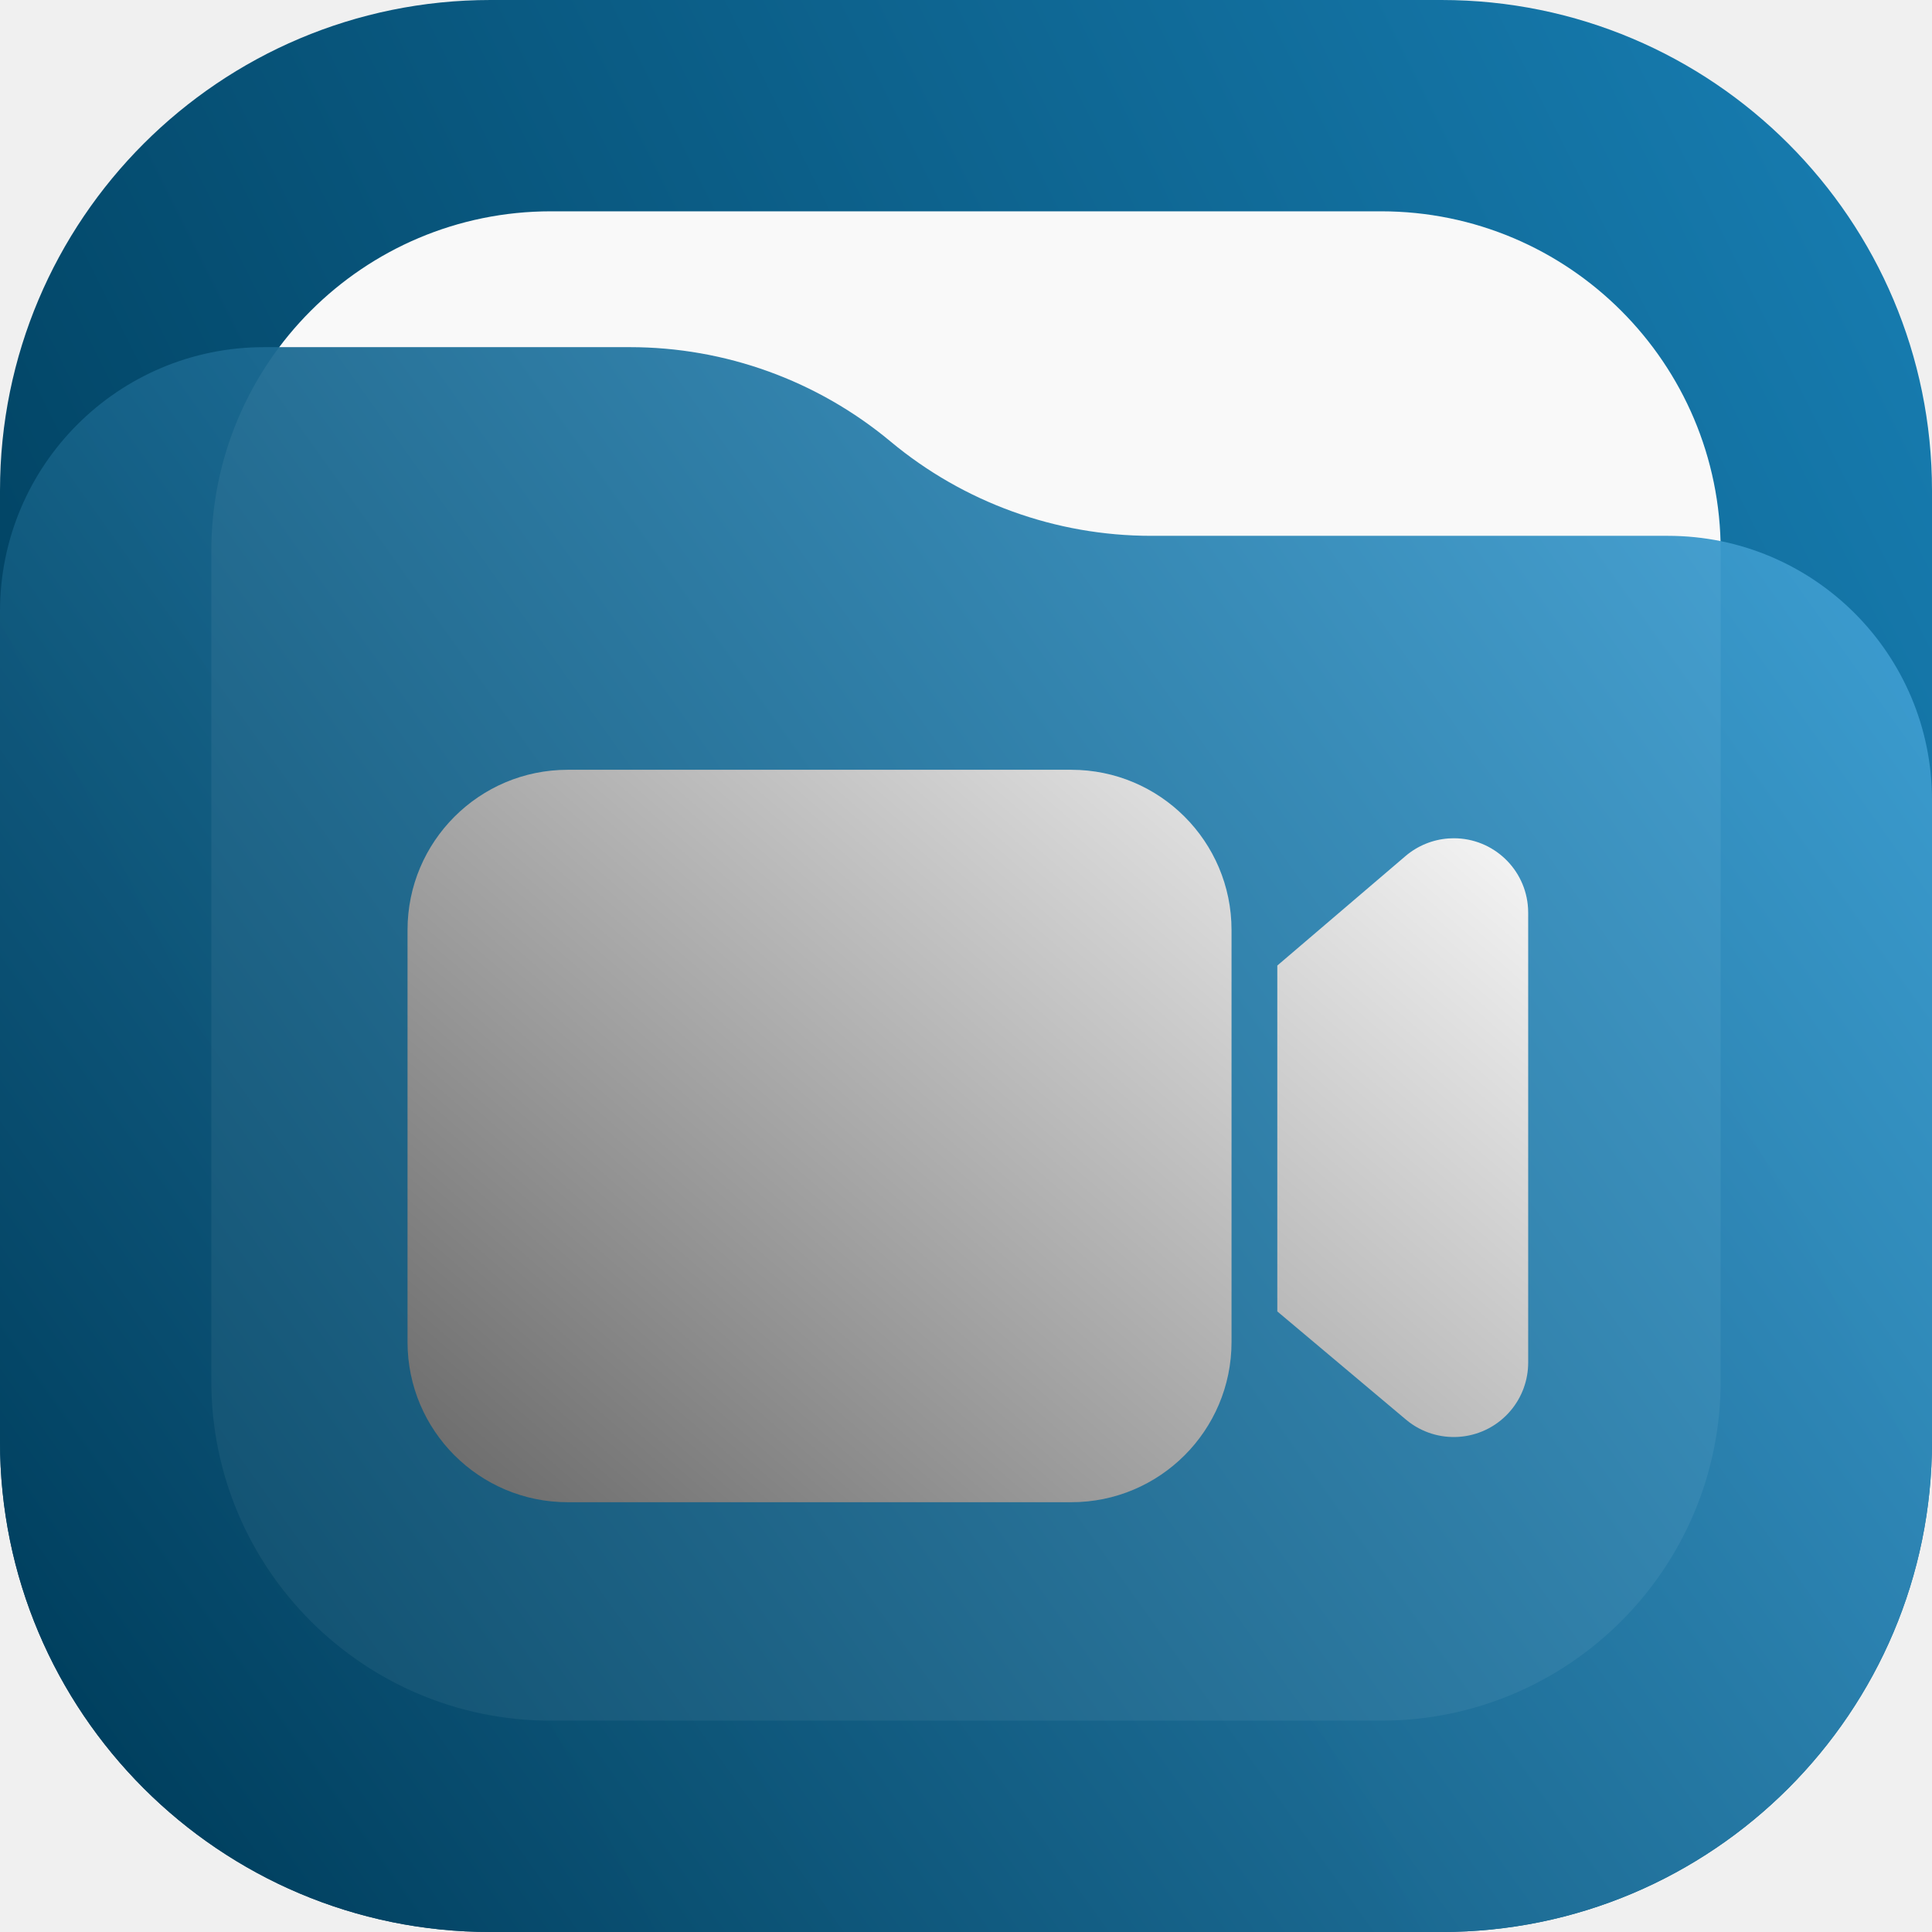
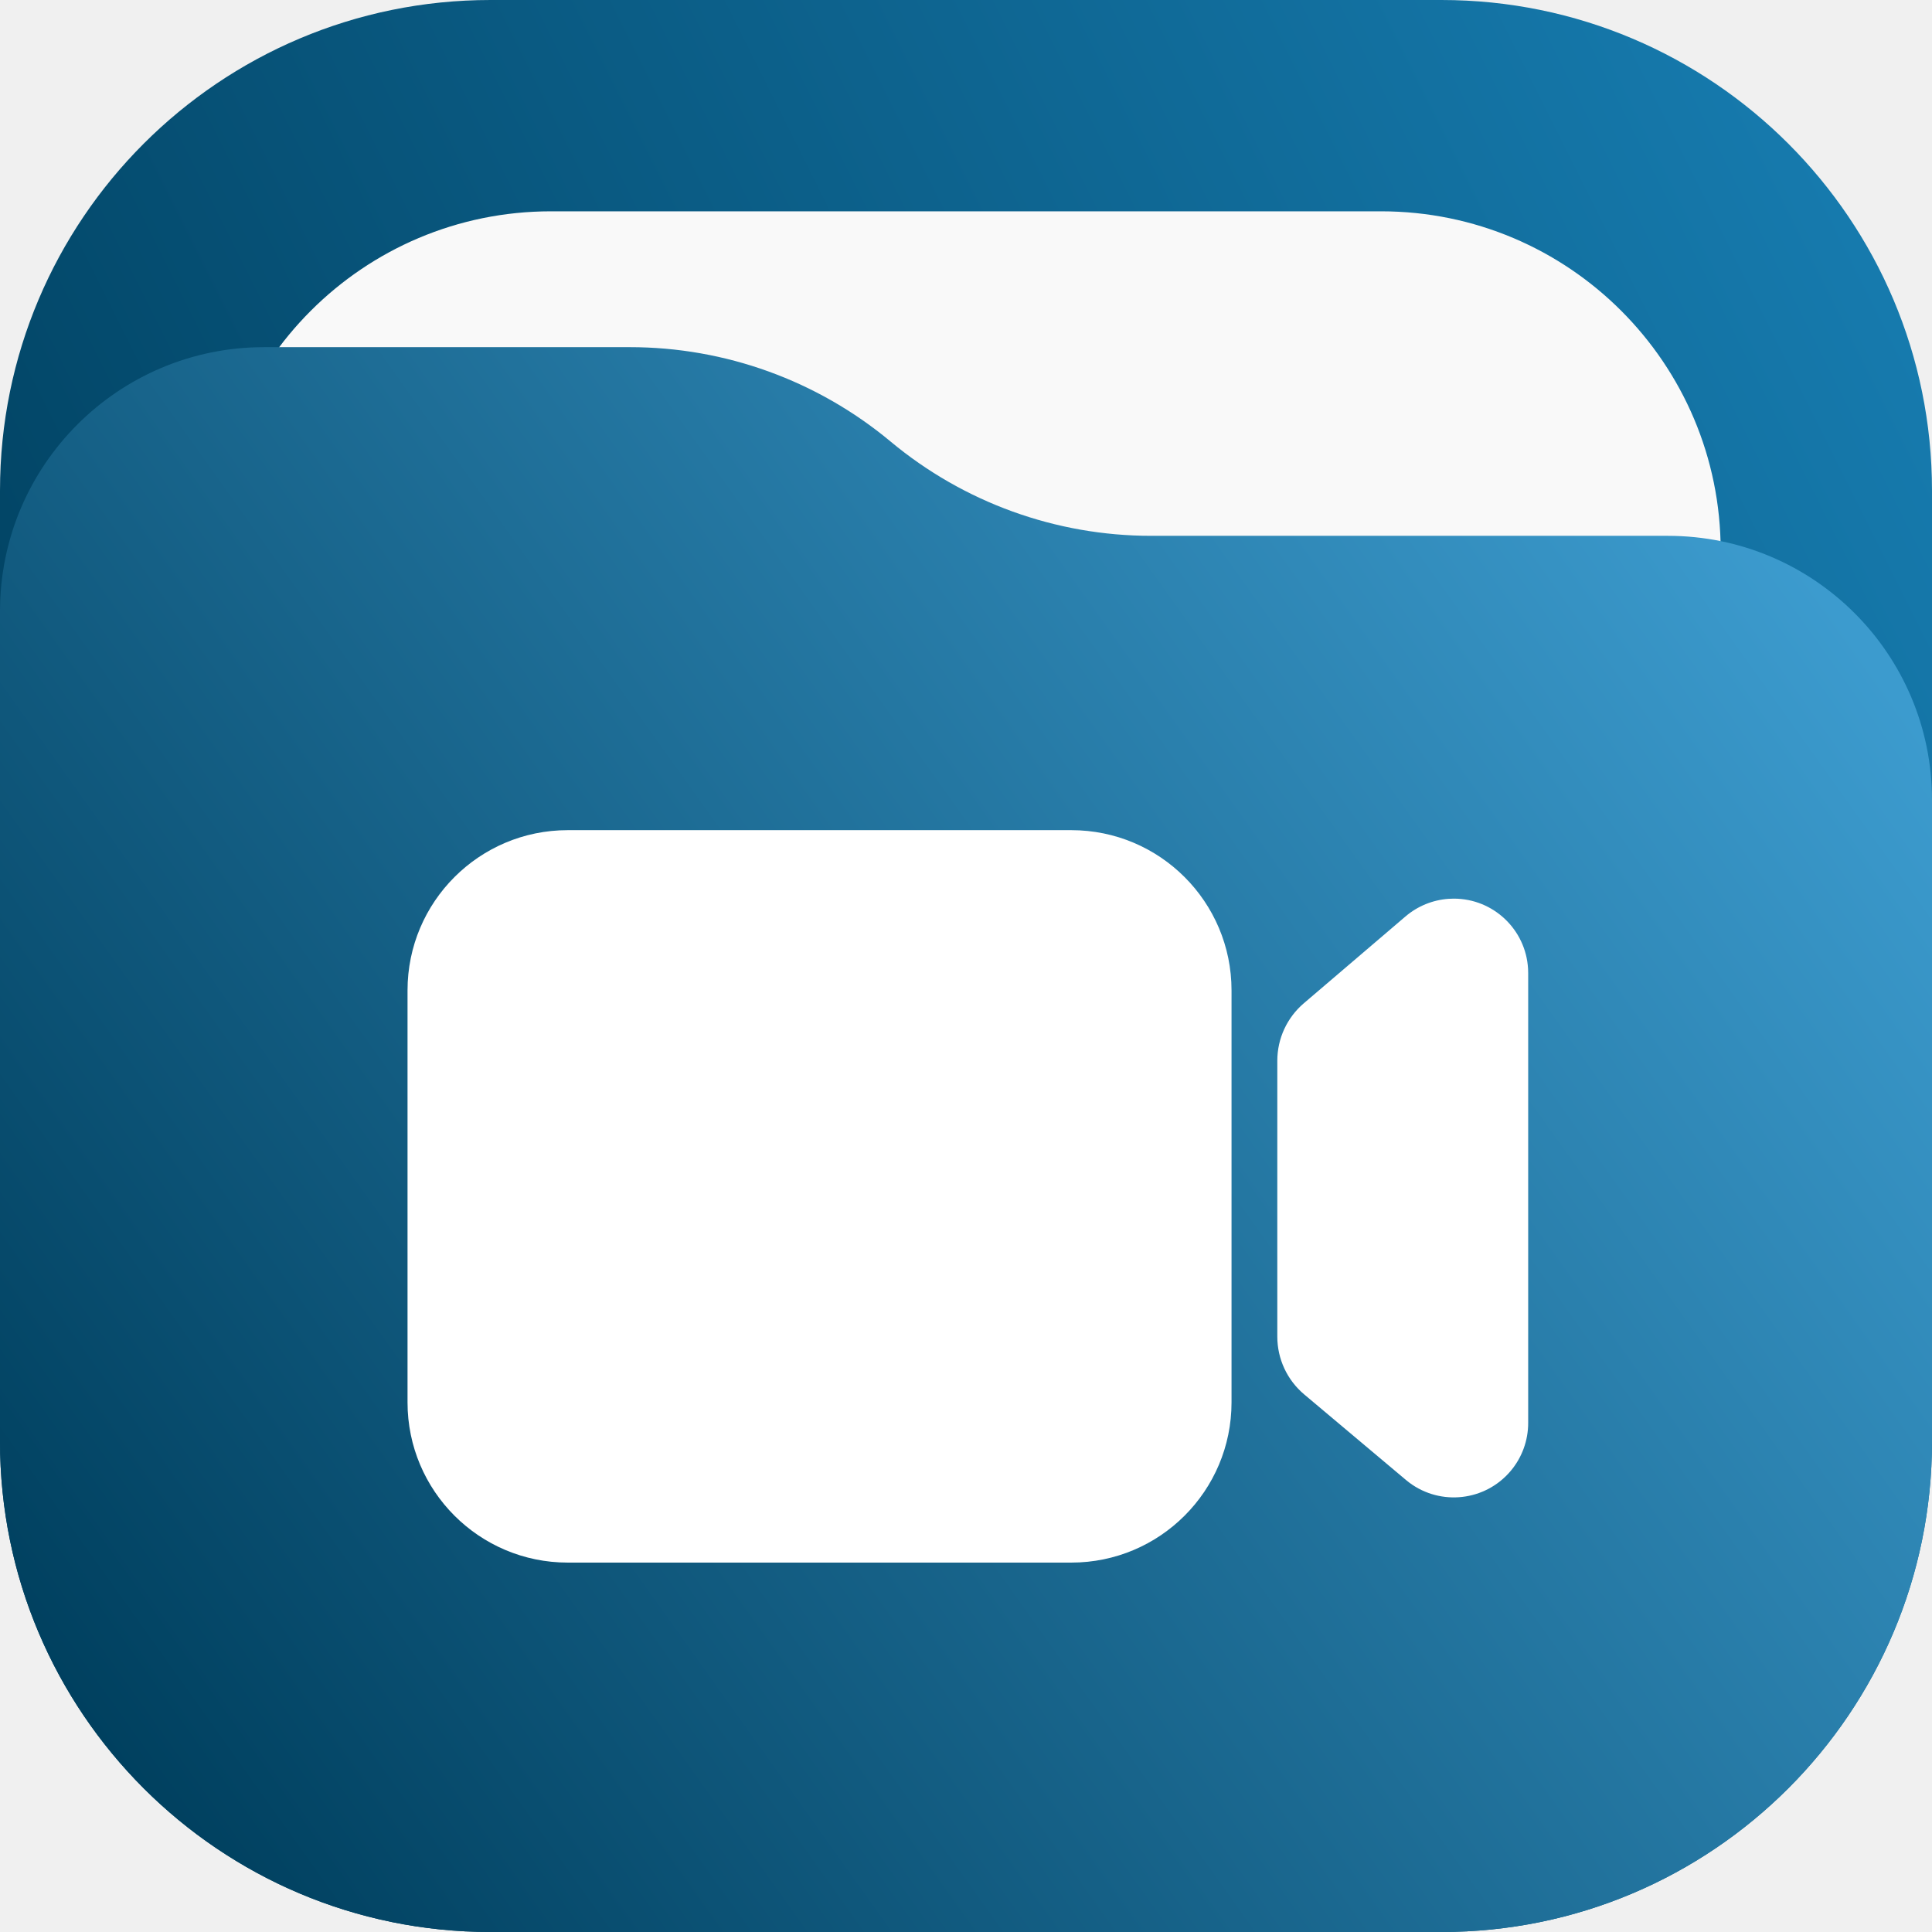
<svg xmlns="http://www.w3.org/2000/svg" width="256" height="256" viewBox="0 0 256 256" fill="none">
-   <rect width="256" height="256" rx="65" fill="url(#paint0_linear_1_6)" />
+   <rect width="256" height="256" rx="65" fill="url(#paint0_linear_5_44)" />
  <rect x="28" y="28" width="200" height="200" rx="45" fill="#F9F9F9" />
-   <path d="M0 81C0 61.67 15.67 46 35 46H83.474C96.091 46 108.308 50.423 118 58.5V58.5C127.692 66.577 139.909 71 152.526 71H221C240.33 71 256 86.67 256 106V191C256 226.899 226.899 256 191 256H65C29.102 256 0 226.899 0 191V81Z" fill="url(#paint1_linear_1_6)" fill-opacity="0.95" />
-   <path d="M163.184 177.822C163.184 189.547 153.679 199.052 141.954 199.052H75.23C63.505 199.052 54 189.547 54 177.822V123.23C54 111.505 63.505 102 75.23 102H141.954C153.679 102 163.184 111.505 163.184 123.23V177.822ZM192.635 111.074C197.891 111.074 202.186 115.188 202.476 120.372L202.492 120.931V180.556C202.492 182.877 201.673 185.123 200.179 186.9C196.806 190.912 190.915 191.559 186.763 188.473L186.292 188.1L169.25 173.77V127.94L186.233 113.436C187.84 112.064 189.839 111.249 191.934 111.099L192.635 111.074Z" fill="url(#paint2_linear_1_6)" />
+   <path d="M0 81C0 61.67 15.67 46 35 46H83.474C96.091 46 108.308 50.423 118 58.5V58.5C127.692 66.577 139.909 71 152.526 71H221C240.33 71 256 86.67 256 106V191C256 226.899 226.899 256 191 256H65C29.102 256 0 226.899 0 191V81Z" fill="url(#paint1_linear_5_44)" />
+   <path d="M163.184 185.822C163.184 197.547 153.679 207.052 141.954 207.052H75.23C63.505 207.052 54 197.547 54 185.822V131.23C54 119.505 63.505 110 75.23 110H141.954C153.679 110 163.184 119.505 163.184 131.23V185.822ZM192.635 119.074C197.891 119.074 202.186 123.188 202.476 128.372L202.492 128.931V188.556C202.492 190.877 201.673 193.123 200.179 194.9C196.806 198.912 190.915 199.559 186.763 196.473L186.292 196.1L172.814 184.767C170.554 182.867 169.25 180.066 169.25 177.113V140.551C169.25 137.625 170.531 134.846 172.755 132.946L186.233 121.436C187.84 120.064 189.839 119.249 191.934 119.099L192.635 119.074Z" fill="white" />
  <defs>
-     <linearGradient id="paint0_linear_1_6" x1="256" y1="-7.62939e-06" x2="0" y2="128" gradientUnits="userSpaceOnUse">
+     <linearGradient id="paint0_linear_5_44" x1="256" y1="-7.62939e-06" x2="0" y2="128" gradientUnits="userSpaceOnUse">
      <stop stop-color="#187FB4" />
      <stop offset="1" stop-color="#00405F" />
    </linearGradient>
-     <linearGradient id="paint1_linear_1_6" x1="241" y1="77.5" x2="17.5" y2="237" gradientUnits="userSpaceOnUse">
+     <linearGradient id="paint1_linear_5_44" x1="241" y1="77.5" x2="17.5" y2="237" gradientUnits="userSpaceOnUse">
      <stop stop-color="#3C9BCE" />
      <stop offset="1" stop-color="#00405F" />
    </linearGradient>
-     <linearGradient id="paint2_linear_1_6" x1="180.5" y1="85" x2="73.5" y2="208.5" gradientUnits="userSpaceOnUse">
-       <stop stop-color="#FAFAFA" />
-       <stop offset="1" stop-color="#6C6C6C" />
-     </linearGradient>
  </defs>
</svg>
